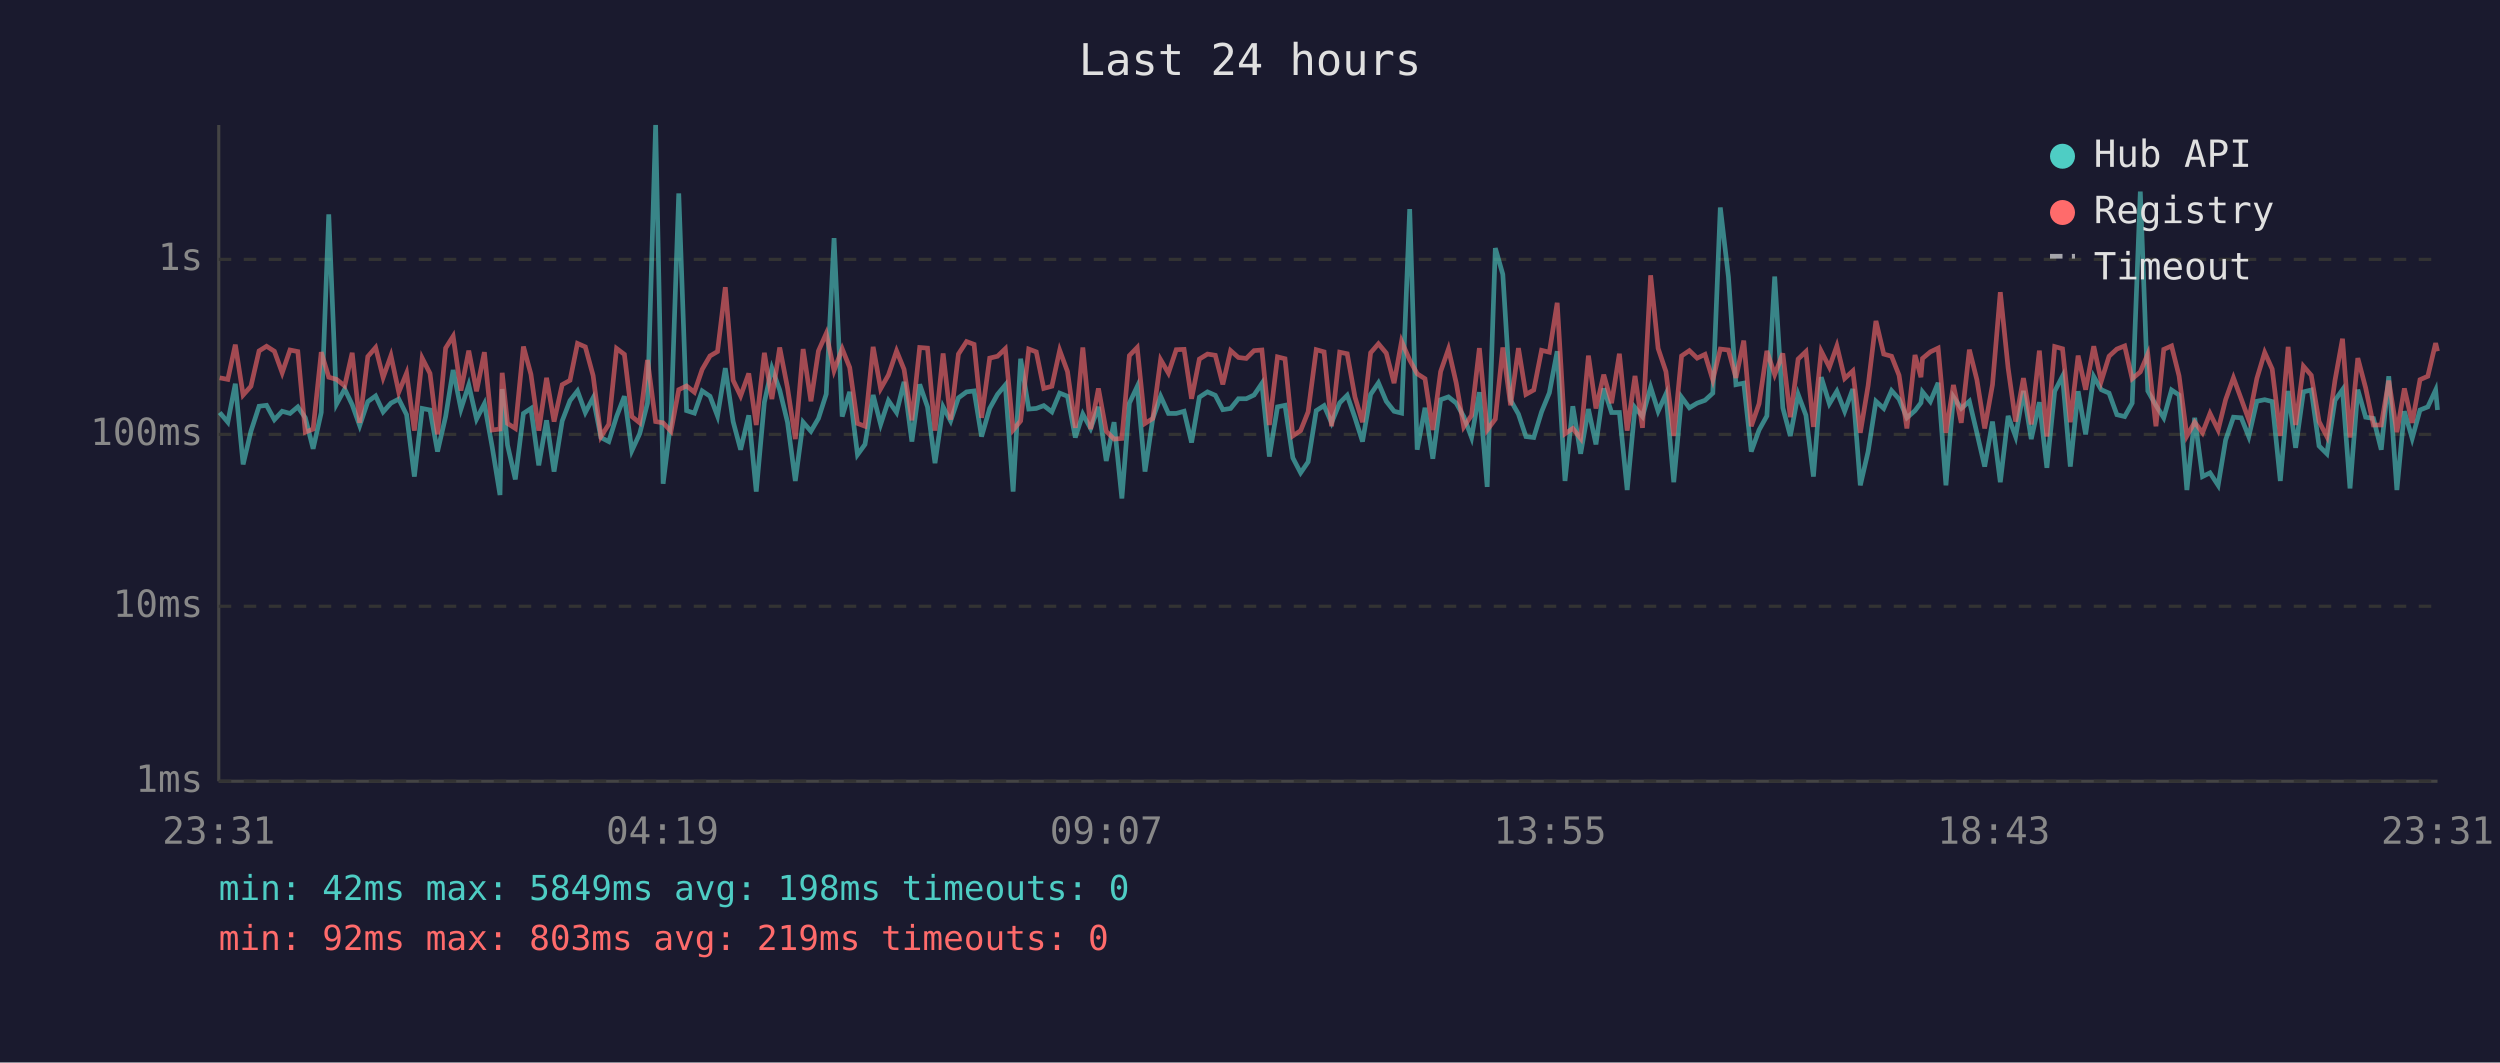
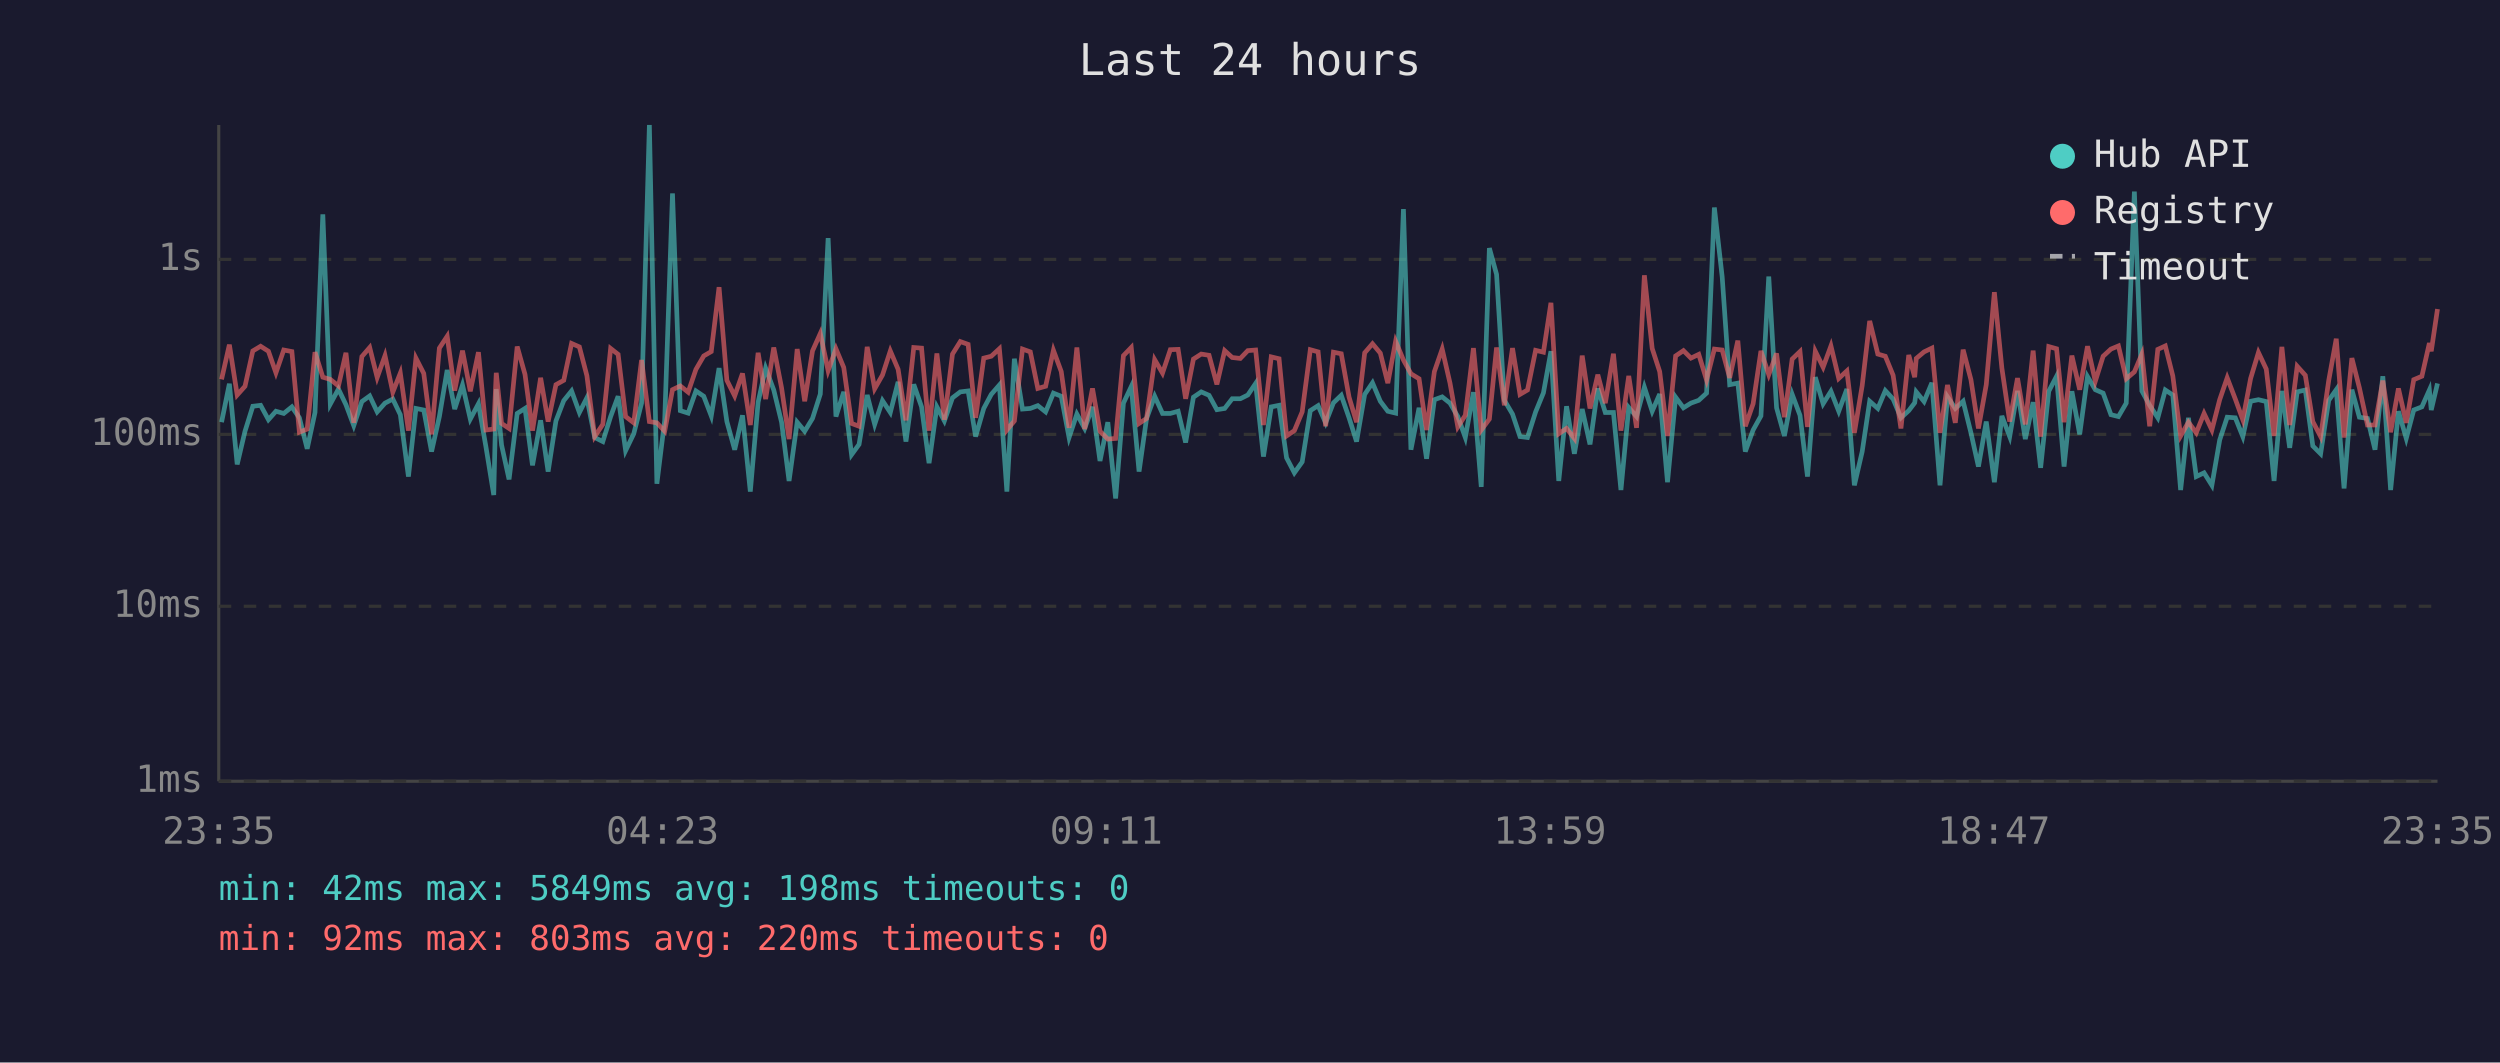
<svg xmlns="http://www.w3.org/2000/svg" viewBox="0 0 800 340" font-family="monospace" font-size="12">
  <rect width="800" height="340" fill="#1a1a2e" />
  <text x="400" y="24" fill="#e0e0e0" font-size="14" text-anchor="middle">Last 24 hours</text>
  <line x1="70" y1="40" x2="70" y2="250" stroke="#444" stroke-width="1" />
  <line x1="70" y1="250" x2="780" y2="250" stroke="#444" stroke-width="1" />
  <line x1="70" y1="250" x2="780" y2="250" stroke="#333" stroke-width="1" stroke-dasharray="4" />
  <text x="65" y="250" fill="#888" text-anchor="end" dominant-baseline="middle">1ms</text>
  <line x1="70" y1="194" x2="780" y2="194" stroke="#333" stroke-width="1" stroke-dasharray="4" />
  <text x="65" y="194" fill="#888" text-anchor="end" dominant-baseline="middle">10ms</text>
  <line x1="70" y1="139" x2="780" y2="139" stroke="#333" stroke-width="1" stroke-dasharray="4" />
  <text x="65" y="139" fill="#888" text-anchor="end" dominant-baseline="middle">100ms</text>
  <line x1="70" y1="83" x2="780" y2="83" stroke="#333" stroke-width="1" stroke-dasharray="4" />
  <text x="65" y="83" fill="#888" text-anchor="end" dominant-baseline="middle">1s</text>
-   <text x="70" y="270" fill="#888" text-anchor="middle">23:31</text>
-   <text x="212" y="270" fill="#888" text-anchor="middle">04:19</text>
-   <text x="354" y="270" fill="#888" text-anchor="middle">09:07</text>
-   <text x="496" y="270" fill="#888" text-anchor="middle">13:55</text>
-   <text x="638" y="270" fill="#888" text-anchor="middle">18:43</text>
-   <text x="780" y="270" fill="#888" text-anchor="middle">23:31</text>
-   <polyline points="70.3,132.0 72.9,135.1 75.3,122.8 77.8,148.6 80.3,138.0 82.9,130.0 85.3,129.7 87.8,134.3 90.3,131.6 92.8,132.3 95.3,130.2 97.7,133.7 100.2,143.6 102.8,132.0 105.2,68.6 107.7,129.3 110.3,124.5 112.7,129.5 115.1,136.2 117.7,128.5 120.2,126.7 122.6,131.8 125.1,129.0 127.6,127.7 130.1,132.7 132.6,152.5 135.1,130.7 137.6,131.2 140.0,144.5 142.6,133.3 145.0,118.4 147.5,130.9 150.0,123.2 152.5,134.1 155.0,129.2 157.5,143.0 160.0,158.4 160.7,124.5 162.4,142.4 164.9,153.4 167.5,132.3 169.9,130.7 172.4,148.9 174.9,134.5 177.3,150.9 179.9,134.7 182.4,128.2 184.8,125.1 187.3,132.0 189.8,127.3 192.3,140.0 194.8,141.3 197.3,133.3 199.8,126.8 202.2,144.2 204.7,138.8 207.2,129.0 209.8,40.0 212.2,154.8 214.7,134.5 217.2,61.9 219.7,131.4 222.2,132.2 224.7,125.1 227.2,126.8 229.6,133.1 232.1,117.8 234.6,134.9 237.0,143.9 239.6,132.9 242.0,157.3 244.6,128.7 247.0,117.8 249.5,124.8 252.0,135.1 254.5,153.9 257.0,135.1 259.5,138.0 261.9,133.9 264.4,126.1 266.9,76.2 269.5,133.3 271.9,125.4 274.4,145.5 276.8,142.2 279.4,126.4 281.8,135.8 284.3,128.2 286.9,132.0 289.3,122.2 291.8,141.3 294.3,123.0 296.8,130.2 299.2,148.2 301.8,130.2 304.2,134.7 306.7,127.3 309.3,125.4 311.7,125.1 314.1,139.7 316.7,130.7 319.2,126.2 321.7,123.2 324.2,157.3 326.6,114.8 329.2,130.9 331.6,130.7 334.0,129.8 336.6,131.8 339.1,125.8 341.6,126.8 344.1,140.0 346.5,132.5 349.0,137.1 351.5,130.2 354.0,147.5 356.5,135.1 359.0,159.5 361.4,129.0 363.9,123.7 366.4,150.9 368.9,133.9 371.4,126.8 373.9,132.3 376.4,132.3 378.9,131.6 381.3,141.6 383.8,127.1 386.4,125.4 388.9,126.5 391.3,131.1 393.8,130.7 396.3,127.6 398.8,127.6 401.3,126.4 403.8,122.7 406.2,146.1 408.8,130.2 411.2,129.7 413.7,146.5 416.2,151.3 418.6,147.8 421.2,131.4 423.7,129.8 426.1,135.3 428.7,128.9 431.1,126.5 433.6,133.7 436.0,141.3 438.6,126.2 441.1,122.5 443.6,128.4 446.1,131.6 448.5,132.2 451.1,66.9 453.5,143.9 456.0,130.5 458.5,146.8 461.0,127.9 463.5,127.0 466.0,129.0 468.4,133.3 470.9,140.0 473.4,125.5 475.9,155.8 478.5,79.4 480.9,87.8 483.4,128.1 485.9,132.5 488.3,139.7 490.8,140.0 493.3,131.8 495.8,125.7 498.3,112.4 500.8,153.9 503.3,130.0 505.8,145.2 508.3,130.9 510.7,142.2 513.2,124.3 515.7,132.0 518.2,132.0 520.7,156.8 523.2,130.4 525.6,133.3 528.2,123.9 530.6,131.6 533.1,126.1 535.6,154.3 538.1,127.1 540.6,130.5 543.1,129.0 545.6,128.1 548.1,125.8 550.5,66.4 553.1,88.6 555.5,123.1 558.0,122.6 560.4,144.5 562.9,137.6 565.4,133.1 567.9,88.5 570.5,130.5 572.9,139.5 575.4,126.2 577.9,132.9 580.3,152.5 582.8,120.7 585.4,129.2 587.8,125.2 590.3,131.6 592.9,124.5 595.3,155.3 597.8,144.5 600.3,128.4 602.8,130.7 605.3,125.0 607.7,127.7 610.2,133.7 612.8,131.4 614.7,128.9 615.2,125.4 617.7,128.5 620.2,122.5 622.7,155.3 625.1,127.0 627.6,130.7 630.2,128.4 632.6,138.5 635.1,149.3 637.6,134.9 640.1,154.3 642.6,133.1 645.0,139.7 647.5,125.1 650.0,140.5 652.6,128.7 655.0,149.7 657.5,125.2 660.0,120.4 662.5,149.3 665.0,125.2 667.4,139.0 670.0,120.5 672.4,124.7 674.9,125.8 677.4,132.7 679.9,133.3 682.3,129.0 684.9,61.3 687.3,125.1 689.9,129.7 692.4,133.7 694.9,124.8 697.3,126.4 699.8,156.8 702.3,133.7 704.8,152.5 707.2,151.3 709.8,155.3 712.2,140.8 714.7,133.5 717.2,133.7 719.6,139.7 722.2,128.4 724.7,127.9 727.1,128.5 729.7,153.9 732.2,125.1 734.6,143.3 737.1,125.4 739.6,124.8 742.1,142.7 744.6,145.2 747.2,128.1 749.6,124.7 752.0,156.3 754.5,124.7 757.0,133.5 759.5,133.9 762.0,143.9 764.4,120.4 767.0,156.8 769.4,131.6 771.9,140.3 774.4,131.2 776.9,130.2 779.4,124.8 780.0,131.2" fill="none" stroke="#4ecdc4" stroke-width="1.5" opacity="0.6" />
-   <polyline points="70.3,120.9 72.9,121.4 75.3,110.3 77.8,126.4 80.3,123.6 82.9,112.3 85.3,110.8 87.8,112.4 90.3,119.3 92.8,112.0 95.3,112.5 97.7,138.3 100.2,137.3 102.8,112.7 105.2,120.7 107.7,121.4 110.3,123.5 112.7,112.9 115.1,135.3 117.7,114.1 120.2,111.2 122.6,120.8 125.1,113.8 127.6,125.5 130.1,119.4 132.6,137.8 135.1,114.6 137.6,119.5 140.0,139.0 142.6,111.4 145.0,107.6 147.5,125.0 150.0,112.2 152.5,125.2 155.0,112.7 157.5,137.6 160.0,137.3 160.7,119.3 162.4,135.5 164.9,137.1 167.5,110.9 169.9,119.8 172.4,137.8 174.9,120.9 177.3,134.9 179.9,123.1 182.4,121.7 184.8,109.9 187.3,111.0 189.8,120.2 192.3,139.7 194.8,135.8 197.3,111.5 199.8,113.4 202.2,133.3 204.7,135.3 207.2,115.2 209.8,134.9 212.2,135.3 214.7,138.0 217.2,124.7 219.7,123.5 222.2,125.5 224.7,118.2 227.2,113.9 229.6,112.5 232.1,91.9 234.6,121.7 237.0,126.7 239.6,119.5 242.0,136.0 244.6,112.9 247.0,127.7 249.5,111.2 252.0,124.1 254.5,140.5 257.0,111.7 259.5,128.4 261.9,112.3 264.4,106.7 266.9,118.6 269.5,111.6 271.9,117.6 274.4,135.5 276.8,136.4 279.4,111.0 281.8,124.4 284.3,120.0 286.9,112.3 289.3,118.2 291.8,134.5 294.3,111.2 296.8,111.4 299.2,137.8 301.8,113.1 304.2,134.3 306.7,113.3 309.3,109.3 311.7,110.2 314.1,133.7 316.7,114.6 319.2,114.0 321.7,111.6 324.2,137.6 326.6,134.7 329.2,111.7 331.6,112.6 334.0,124.3 336.6,123.6 339.1,112.1 341.6,118.9 344.1,136.9 346.5,111.2 349.0,137.3 351.5,124.3 354.0,138.0 356.5,140.5 359.0,140.3 361.4,113.8 363.9,111.2 366.4,135.5 368.9,133.9 371.4,115.1 373.9,119.4 376.4,111.9 378.9,111.8 381.3,127.6 383.8,114.9 386.4,113.3 388.9,113.7 391.3,123.0 393.8,112.2 396.3,114.4 398.8,114.7 401.3,112.2 403.8,112.0 406.2,136.0 408.8,114.2 411.2,114.8 413.7,139.5 416.2,137.8 418.6,131.8 421.2,111.9 423.7,112.6 426.1,136.4 428.7,112.7 431.1,113.2 433.6,127.1 436.0,135.1 438.6,112.9 441.1,110.0 443.6,113.0 446.1,122.6 448.5,109.2 451.1,115.2 453.5,119.6 456.0,121.2 458.5,137.6 461.0,118.9 463.5,111.7 466.0,122.6 468.4,136.6 470.9,132.9 473.4,111.4 475.9,137.6 478.5,134.1 480.9,111.2 483.4,129.7 485.9,111.4 488.3,126.2 490.8,124.8 493.3,112.1 495.8,112.7 498.3,96.9 500.8,138.8 503.3,137.1 505.8,140.3 508.3,113.8 510.7,130.7 513.2,119.9 515.7,129.0 518.2,113.2 520.7,137.8 523.2,120.3 525.6,136.9 528.2,88.1 530.6,111.5 533.1,118.9 535.6,139.5 538.1,113.9 540.6,112.2 543.1,114.6 545.6,113.4 548.1,121.6 550.5,111.7 553.1,112.0 555.5,120.9 558.0,109.0 560.4,136.4 562.9,129.2 565.4,112.3 567.9,119.9 570.5,113.1 572.9,133.5 575.4,114.9 577.9,112.5 580.3,136.6 582.8,112.4 585.4,117.5 587.8,110.7 590.3,121.1 592.9,118.7 595.3,138.5 597.8,123.4 600.3,102.7 602.8,113.3 605.3,114.0 607.7,120.1 610.2,137.1 612.8,113.6 614.7,120.7 615.2,114.7 617.7,112.6 620.2,111.4 622.7,138.5 625.1,123.2 627.6,135.3 630.2,111.9 632.6,121.5 635.1,137.1 637.6,123.1 640.1,93.5 642.6,117.8 645.0,134.9 647.5,121.0 650.0,135.8 652.6,112.2 655.0,139.7 657.5,110.9 660.0,111.6 662.5,135.1 665.0,113.8 667.4,124.7 670.0,110.8 672.4,122.0 674.9,114.0 677.4,111.7 679.9,110.7 682.3,121.2 684.9,119.0 687.3,113.3 689.9,136.4 692.4,111.8 694.9,110.7 697.3,120.3 699.8,139.5 702.3,135.1 704.8,138.5 707.2,132.3 709.8,137.6 712.2,127.9 714.7,120.9 717.2,127.7 719.6,134.3 722.2,121.1 724.7,112.8 727.1,118.1 729.7,139.5 732.2,111.0 734.6,136.0 737.1,117.2 739.6,120.1 742.1,134.9 744.6,139.7 747.2,121.7 749.6,108.4 752.0,140.0 754.5,114.6 757.0,124.1 759.5,136.0 762.0,136.0 764.4,121.8 767.0,138.3 769.4,124.3 771.9,135.3 774.4,121.5 776.9,120.4 779.4,109.8 780.0,112.4" fill="none" stroke="#ff6b6b" stroke-width="1.5" opacity="0.6" />
+   <text x="70" y="270" fill="#888" text-anchor="middle">23:35</text>
+   <text x="212" y="270" fill="#888" text-anchor="middle">04:23</text>
+   <text x="354" y="270" fill="#888" text-anchor="middle">09:11</text>
+   <text x="496" y="270" fill="#888" text-anchor="middle">13:59</text>
+   <text x="638" y="270" fill="#888" text-anchor="middle">18:47</text>
+   <text x="780" y="270" fill="#888" text-anchor="middle">23:35</text>
+   <polyline points="70.9,135.1 73.4,122.8 75.9,148.6 78.4,138.0 80.9,130.0 83.4,129.7 85.9,134.3 88.3,131.6 90.8,132.3 93.4,130.2 95.8,133.7 98.3,143.6 100.8,132.0 103.3,68.6 105.7,129.3 108.3,124.5 110.7,129.5 113.2,136.2 115.8,128.5 118.3,126.7 120.7,131.8 123.2,129.0 125.7,127.7 128.1,132.7 130.7,152.5 133.1,130.7 135.6,131.2 138.1,144.5 140.6,133.3 143.1,118.4 145.5,130.9 148.0,123.2 150.5,134.1 153.1,129.2 155.5,143.0 158.0,158.4 158.8,124.5 160.5,142.4 162.9,153.4 165.5,132.3 168.0,130.7 170.4,148.9 173.0,134.5 175.4,150.9 177.9,134.7 180.4,128.2 182.9,125.1 185.4,132.0 187.8,127.3 190.3,140.0 192.9,141.3 195.4,133.3 197.8,126.8 200.2,144.2 202.8,138.8 205.3,129.0 207.8,40.0 210.2,154.8 212.7,134.5 215.2,61.9 217.7,131.4 220.2,132.2 222.7,125.1 225.2,126.8 227.6,133.1 230.1,117.8 232.6,134.9 235.1,143.9 237.6,132.9 240.1,157.3 242.6,128.7 245.0,117.8 247.6,124.8 250.1,135.1 252.5,153.9 255.1,135.1 257.5,138.0 260.0,133.9 262.5,126.1 265.0,76.2 267.5,133.3 270.0,125.4 272.5,145.5 274.9,142.2 277.5,126.4 279.9,135.8 282.4,128.2 284.9,132.0 287.4,122.2 289.9,141.3 292.4,123.0 294.9,130.2 297.3,148.2 299.8,130.2 302.2,134.7 304.8,127.3 307.3,125.4 309.8,125.1 312.2,139.7 314.8,130.7 317.2,126.2 319.8,123.2 322.2,157.3 324.6,114.8 327.2,130.9 329.7,130.7 332.1,129.8 334.6,131.8 337.1,125.8 339.6,126.8 342.1,140.0 344.6,132.5 347.1,137.1 349.6,130.2 352.0,147.5 354.5,135.1 357.0,159.5 359.5,129.0 362.0,123.7 364.5,150.9 366.9,133.9 369.5,126.8 372.0,132.3 374.5,132.3 377.0,131.6 379.4,141.6 381.9,127.1 384.4,125.4 386.9,126.5 389.4,131.1 391.9,130.7 394.3,127.6 396.9,127.6 399.3,126.4 401.8,122.7 404.3,146.1 406.8,130.2 409.3,129.7 411.7,146.5 414.2,151.3 416.7,147.8 419.3,131.4 421.8,129.8 424.2,135.3 426.7,128.9 429.2,126.5 431.7,133.7 434.1,141.3 436.7,126.2 439.2,122.5 441.7,128.4 444.1,131.6 446.6,132.2 449.1,66.9 451.5,143.9 454.1,130.5 456.5,146.8 459.0,127.9 461.5,127.0 464.0,129.0 466.5,133.3 468.9,140.0 471.5,125.5 474.0,155.8 476.6,79.4 478.9,87.8 481.4,128.1 484.0,132.5 486.4,139.7 488.8,140.0 491.4,131.8 493.9,125.7 496.3,112.4 498.8,153.9 501.3,130.0 503.8,145.2 506.3,130.9 508.8,142.2 511.3,124.3 513.7,132.0 516.3,132.0 518.7,156.8 521.2,130.4 523.7,133.3 526.2,123.9 528.7,131.6 531.1,126.1 533.6,154.3 536.2,127.1 538.7,130.5 541.1,129.0 543.6,128.1 546.1,125.8 548.6,66.4 551.1,88.6 553.5,123.1 556.1,122.6 558.5,144.5 561.0,137.6 563.5,133.1 566.0,88.5 568.5,130.5 571.0,139.5 573.5,126.2 576.0,132.9 578.4,152.5 580.9,120.7 583.4,129.2 585.9,125.2 588.4,131.6 591.0,124.5 593.4,155.3 595.9,144.5 598.3,128.4 600.9,130.7 603.3,125.0 605.8,127.7 608.3,133.7 610.8,131.4 612.7,128.9 613.2,125.4 615.7,128.5 618.2,122.5 620.8,155.3 623.2,127.0 625.7,130.7 628.2,128.4 630.7,138.5 633.1,149.3 635.6,134.9 638.2,154.3 640.6,133.1 643.1,139.7 645.6,125.1 648.1,140.5 650.6,128.7 653.0,149.7 655.6,125.2 658.1,120.4 660.5,149.3 663.0,125.2 665.5,139.0 668.0,120.5 670.5,124.7 673.0,125.8 675.5,132.7 677.9,133.3 680.4,129.0 683.0,61.3 685.4,125.1 687.9,129.7 690.5,133.7 692.9,124.8 695.3,126.4 697.8,156.8 700.3,133.7 702.8,152.5 705.3,151.3 707.8,155.3 710.3,140.8 712.7,133.5 715.3,133.7 717.7,139.7 720.2,128.4 722.7,127.9 725.2,128.5 727.7,153.9 730.2,125.1 732.7,143.3 735.1,125.4 737.7,124.8 740.1,142.7 742.6,145.2 745.2,128.1 747.6,124.7 750.1,156.3 752.6,124.7 755.0,133.5 757.6,133.9 760.0,143.9 762.5,120.4 765.0,156.8 767.5,131.6 770.0,140.3 772.4,131.2 775.0,130.2 777.4,124.8 778.0,131.2 780.0,122.7" fill="none" stroke="#4ecdc4" stroke-width="1.5" opacity="0.6" />
+   <polyline points="70.9,121.4 73.4,110.3 75.9,126.4 78.4,123.6 80.9,112.3 83.4,110.8 85.9,112.4 88.3,119.3 90.8,112.0 93.4,112.5 95.8,138.3 98.3,137.3 100.8,112.7 103.3,120.7 105.7,121.4 108.3,123.5 110.7,112.9 113.2,135.3 115.8,114.1 118.3,111.2 120.7,120.8 123.2,113.8 125.7,125.5 128.1,119.4 130.7,137.8 133.1,114.6 135.6,119.5 138.1,139.0 140.6,111.4 143.1,107.6 145.5,125.0 148.0,112.2 150.5,125.2 153.1,112.7 155.5,137.6 158.0,137.3 158.8,119.3 160.5,135.5 162.9,137.1 165.5,110.9 168.0,119.8 170.4,137.8 173.0,120.9 175.4,134.9 177.9,123.1 180.4,121.7 182.9,109.9 185.4,111.0 187.8,120.2 190.3,139.7 192.9,135.8 195.4,111.5 197.8,113.4 200.2,133.3 202.8,135.3 205.3,115.2 207.8,134.9 210.2,135.3 212.7,138.0 215.2,124.7 217.7,123.5 220.2,125.5 222.7,118.2 225.2,113.9 227.6,112.5 230.1,91.9 232.6,121.7 235.1,126.7 237.6,119.5 240.1,136.0 242.6,112.9 245.0,127.7 247.6,111.2 250.1,124.1 252.5,140.5 255.1,111.7 257.5,128.4 260.0,112.3 262.5,106.7 265.0,118.6 267.5,111.6 270.0,117.6 272.5,135.5 274.9,136.4 277.5,111.0 279.9,124.4 282.4,120.0 284.9,112.3 287.4,118.2 289.9,134.5 292.4,111.2 294.9,111.4 297.3,137.8 299.8,113.1 302.2,134.3 304.8,113.3 307.3,109.3 309.8,110.2 312.2,133.7 314.8,114.6 317.2,114.0 319.8,111.6 322.2,137.6 324.6,134.7 327.2,111.7 329.7,112.6 332.1,124.3 334.6,123.6 337.1,112.1 339.6,118.9 342.1,136.9 344.6,111.2 347.1,137.3 349.6,124.3 352.0,138.0 354.5,140.5 357.0,140.3 359.5,113.8 362.0,111.2 364.5,135.5 366.9,133.9 369.5,115.1 372.0,119.4 374.5,111.9 377.0,111.8 379.4,127.6 381.9,114.9 384.4,113.3 386.9,113.7 389.4,123.0 391.9,112.2 394.3,114.4 396.9,114.7 399.3,112.2 401.8,112.0 404.3,136.0 406.8,114.2 409.3,114.8 411.7,139.5 414.2,137.8 416.7,131.8 419.3,111.9 421.8,112.6 424.2,136.4 426.7,112.7 429.2,113.2 431.7,127.1 434.1,135.1 436.7,112.9 439.2,110.0 441.7,113.0 444.1,122.6 446.6,109.2 449.1,115.2 451.5,119.6 454.1,121.2 456.5,137.6 459.0,118.9 461.5,111.7 464.0,122.6 466.5,136.6 468.9,132.9 471.5,111.4 474.0,137.6 476.6,134.1 478.9,111.2 481.4,129.7 484.0,111.4 486.4,126.2 488.8,124.8 491.4,112.1 493.9,112.7 496.3,96.9 498.8,138.8 501.3,137.1 503.8,140.3 506.3,113.8 508.8,130.7 511.3,119.9 513.7,129.0 516.3,113.2 518.7,137.8 521.2,120.3 523.7,136.9 526.2,88.1 528.7,111.5 531.1,118.9 533.6,139.5 536.2,113.9 538.7,112.2 541.1,114.6 543.6,113.4 546.1,121.6 548.6,111.7 551.1,112.0 553.5,120.9 556.1,109.0 558.5,136.4 561.0,129.2 563.5,112.3 566.0,119.9 568.5,113.1 571.0,133.5 573.5,114.9 576.0,112.5 578.4,136.6 580.9,112.4 583.4,117.5 585.9,110.7 588.4,121.1 591.0,118.7 593.4,138.5 595.9,123.4 598.3,102.7 600.9,113.3 603.3,114.0 605.8,120.1 608.3,137.1 610.8,113.6 612.7,120.7 613.2,114.7 615.7,112.6 618.2,111.4 620.8,138.5 623.2,123.2 625.7,135.3 628.2,111.9 630.7,121.5 633.1,137.1 635.6,123.1 638.2,93.5 640.6,117.8 643.1,134.9 645.6,121.0 648.1,135.8 650.6,112.2 653.0,139.7 655.6,110.9 658.1,111.6 660.5,135.1 663.0,113.8 665.5,124.7 668.0,110.8 670.5,122.0 673.0,114.0 675.5,111.7 677.9,110.7 680.4,121.2 683.0,119.0 685.4,113.3 687.9,136.4 690.5,111.8 692.9,110.7 695.3,120.3 697.8,139.5 700.3,135.1 702.8,138.5 705.3,132.3 707.8,137.6 710.3,127.9 712.7,120.9 715.3,127.7 717.7,134.3 720.2,121.1 722.7,112.8 725.2,118.1 727.7,139.5 730.2,111.0 732.7,136.0 735.1,117.2 737.7,120.1 740.1,134.9 742.6,139.7 745.2,121.7 747.6,108.4 750.1,140.0 752.6,114.6 755.0,124.1 757.6,136.0 760.0,136.0 762.5,121.8 765.0,138.3 767.5,124.3 770.0,135.3 772.4,121.5 775.0,120.4 777.4,109.8 778.0,112.4 780.0,98.9" fill="none" stroke="#ff6b6b" stroke-width="1.5" opacity="0.6" />
  <circle cx="660" cy="50" r="4" fill="#4ecdc4" />
  <text x="670" y="50" fill="#e0e0e0" dominant-baseline="middle">Hub API</text>
  <circle cx="660" cy="68" r="4" fill="#ff6b6b" />
  <text x="670" y="68" fill="#e0e0e0" dominant-baseline="middle">Registry</text>
  <line x1="656" y1="82" x2="664" y2="82" stroke="#e0e0e0" stroke-width="1.5" stroke-dasharray="4,3" opacity="0.7" />
  <text x="670" y="86" fill="#e0e0e0" dominant-baseline="middle">Timeout</text>
  <text x="70" y="288" fill="#4ecdc4" font-size="11">min: 42ms  max: 5849ms  avg: 198ms  timeouts: 0</text>
-   <text x="70" y="304" fill="#ff6b6b" font-size="11">min: 92ms  max: 803ms  avg: 219ms  timeouts: 0</text>
+   <text x="70" y="304" fill="#ff6b6b" font-size="11">min: 92ms  max: 803ms  avg: 220ms  timeouts: 0</text>
</svg>
